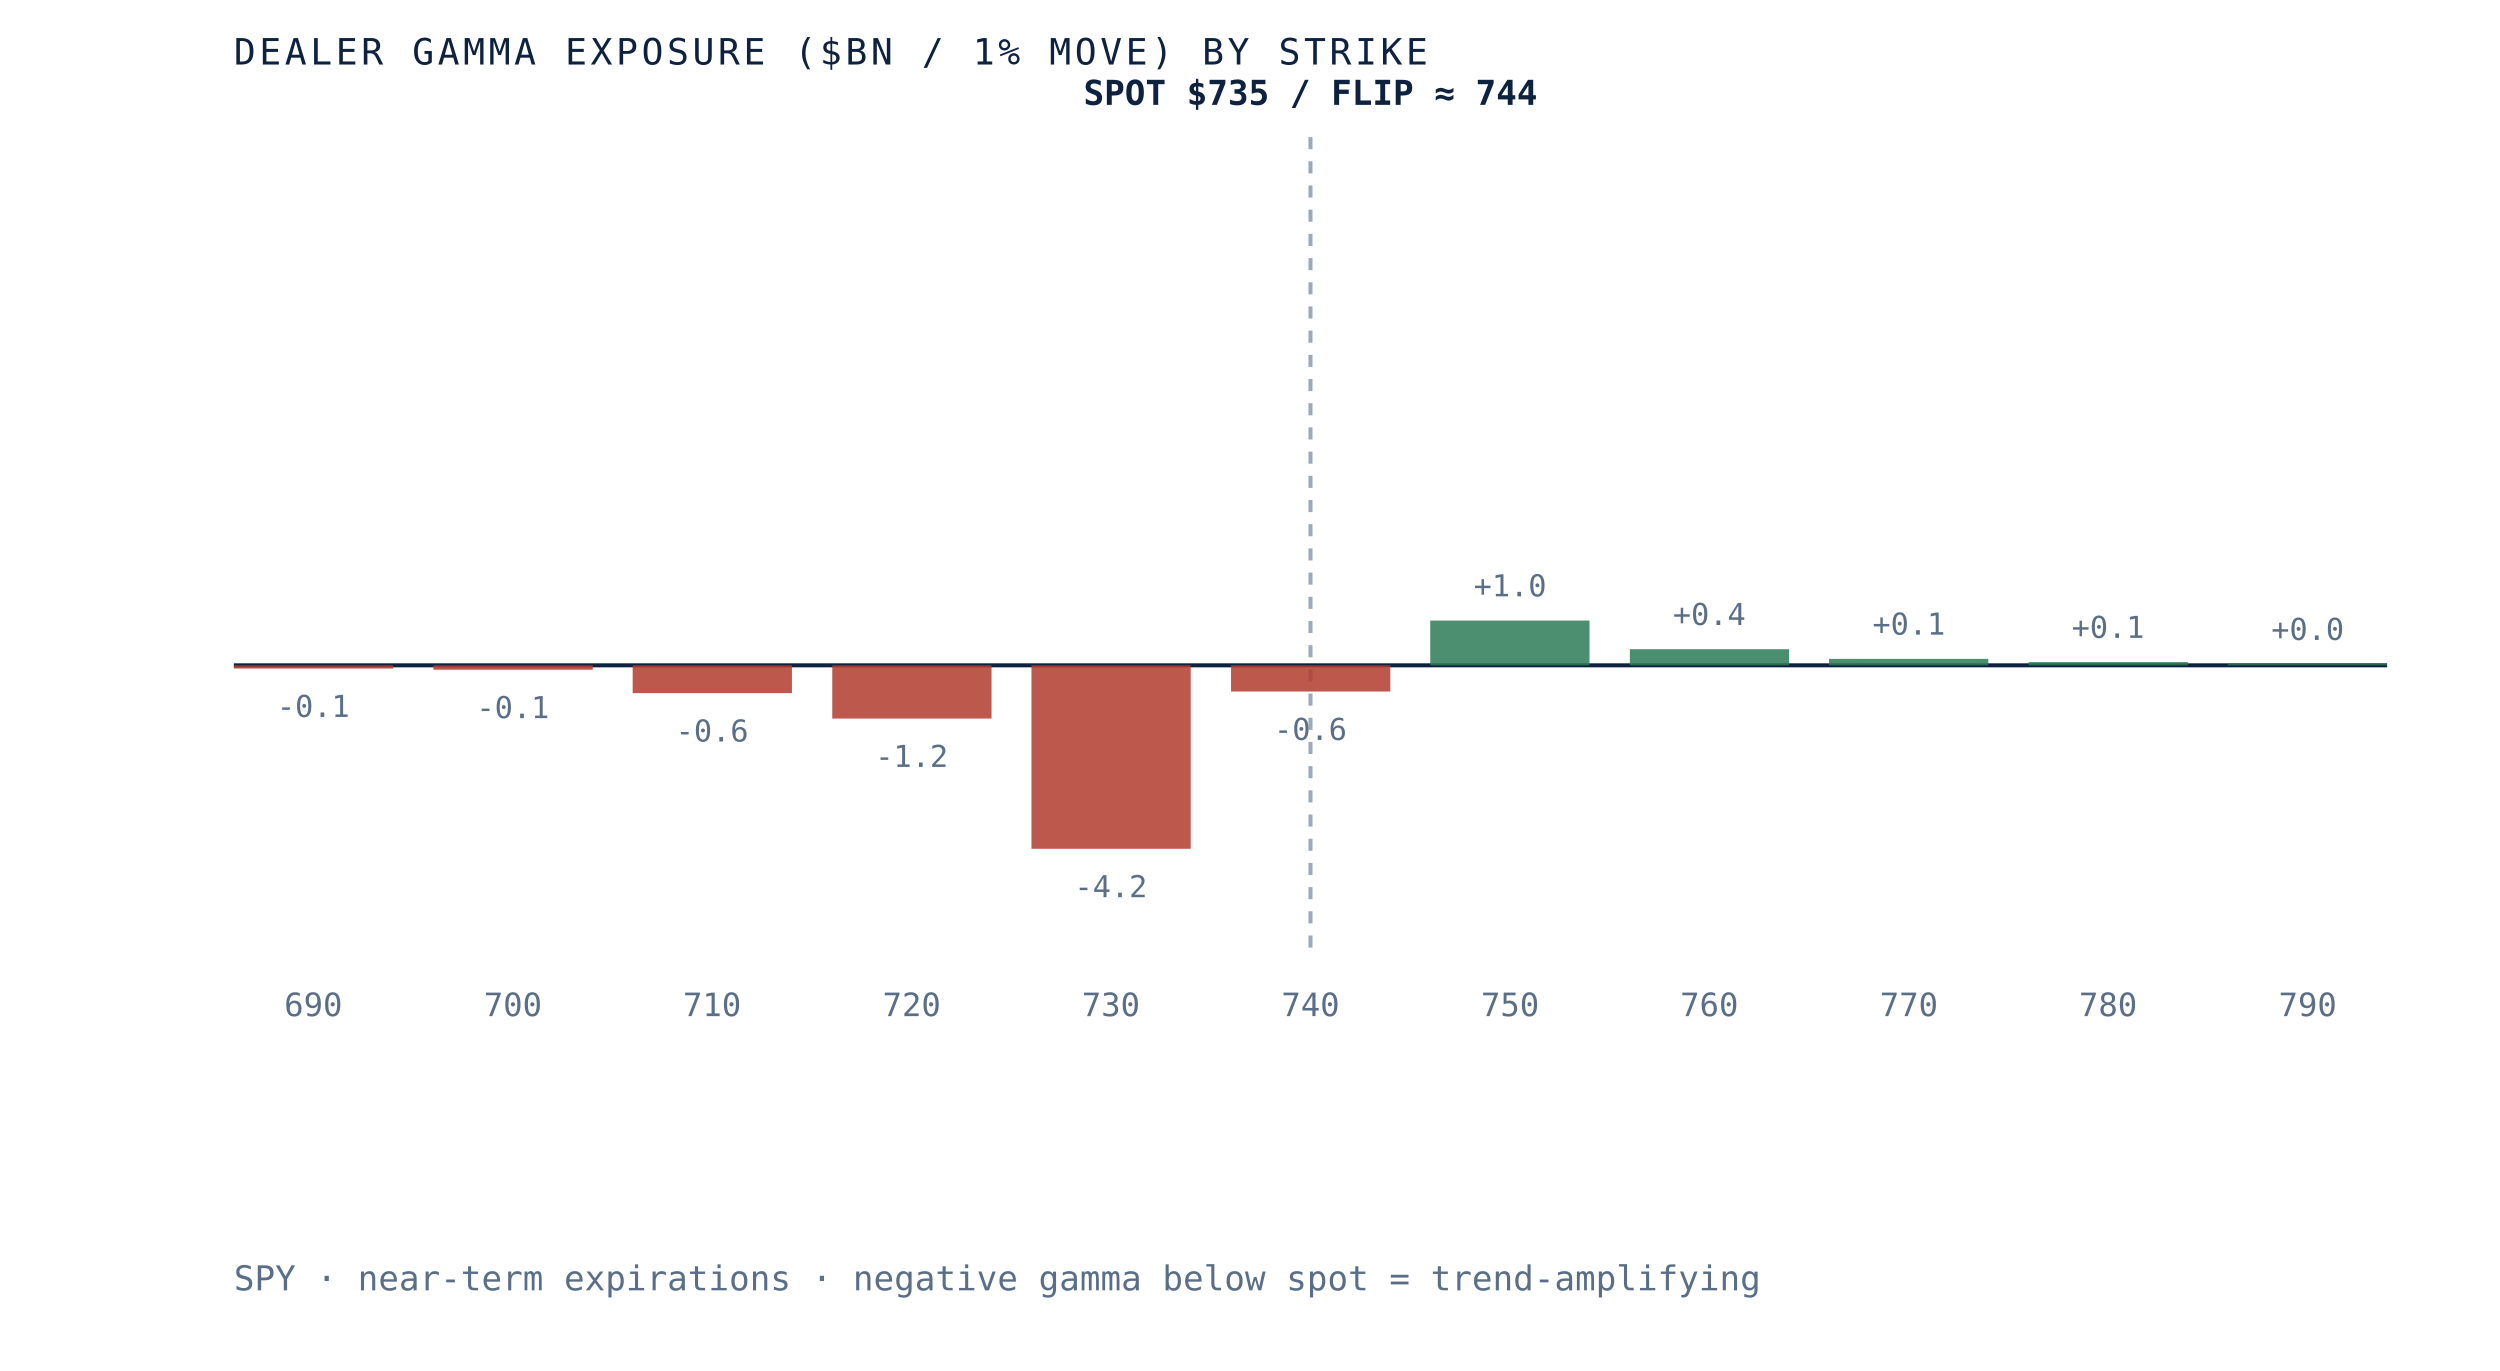
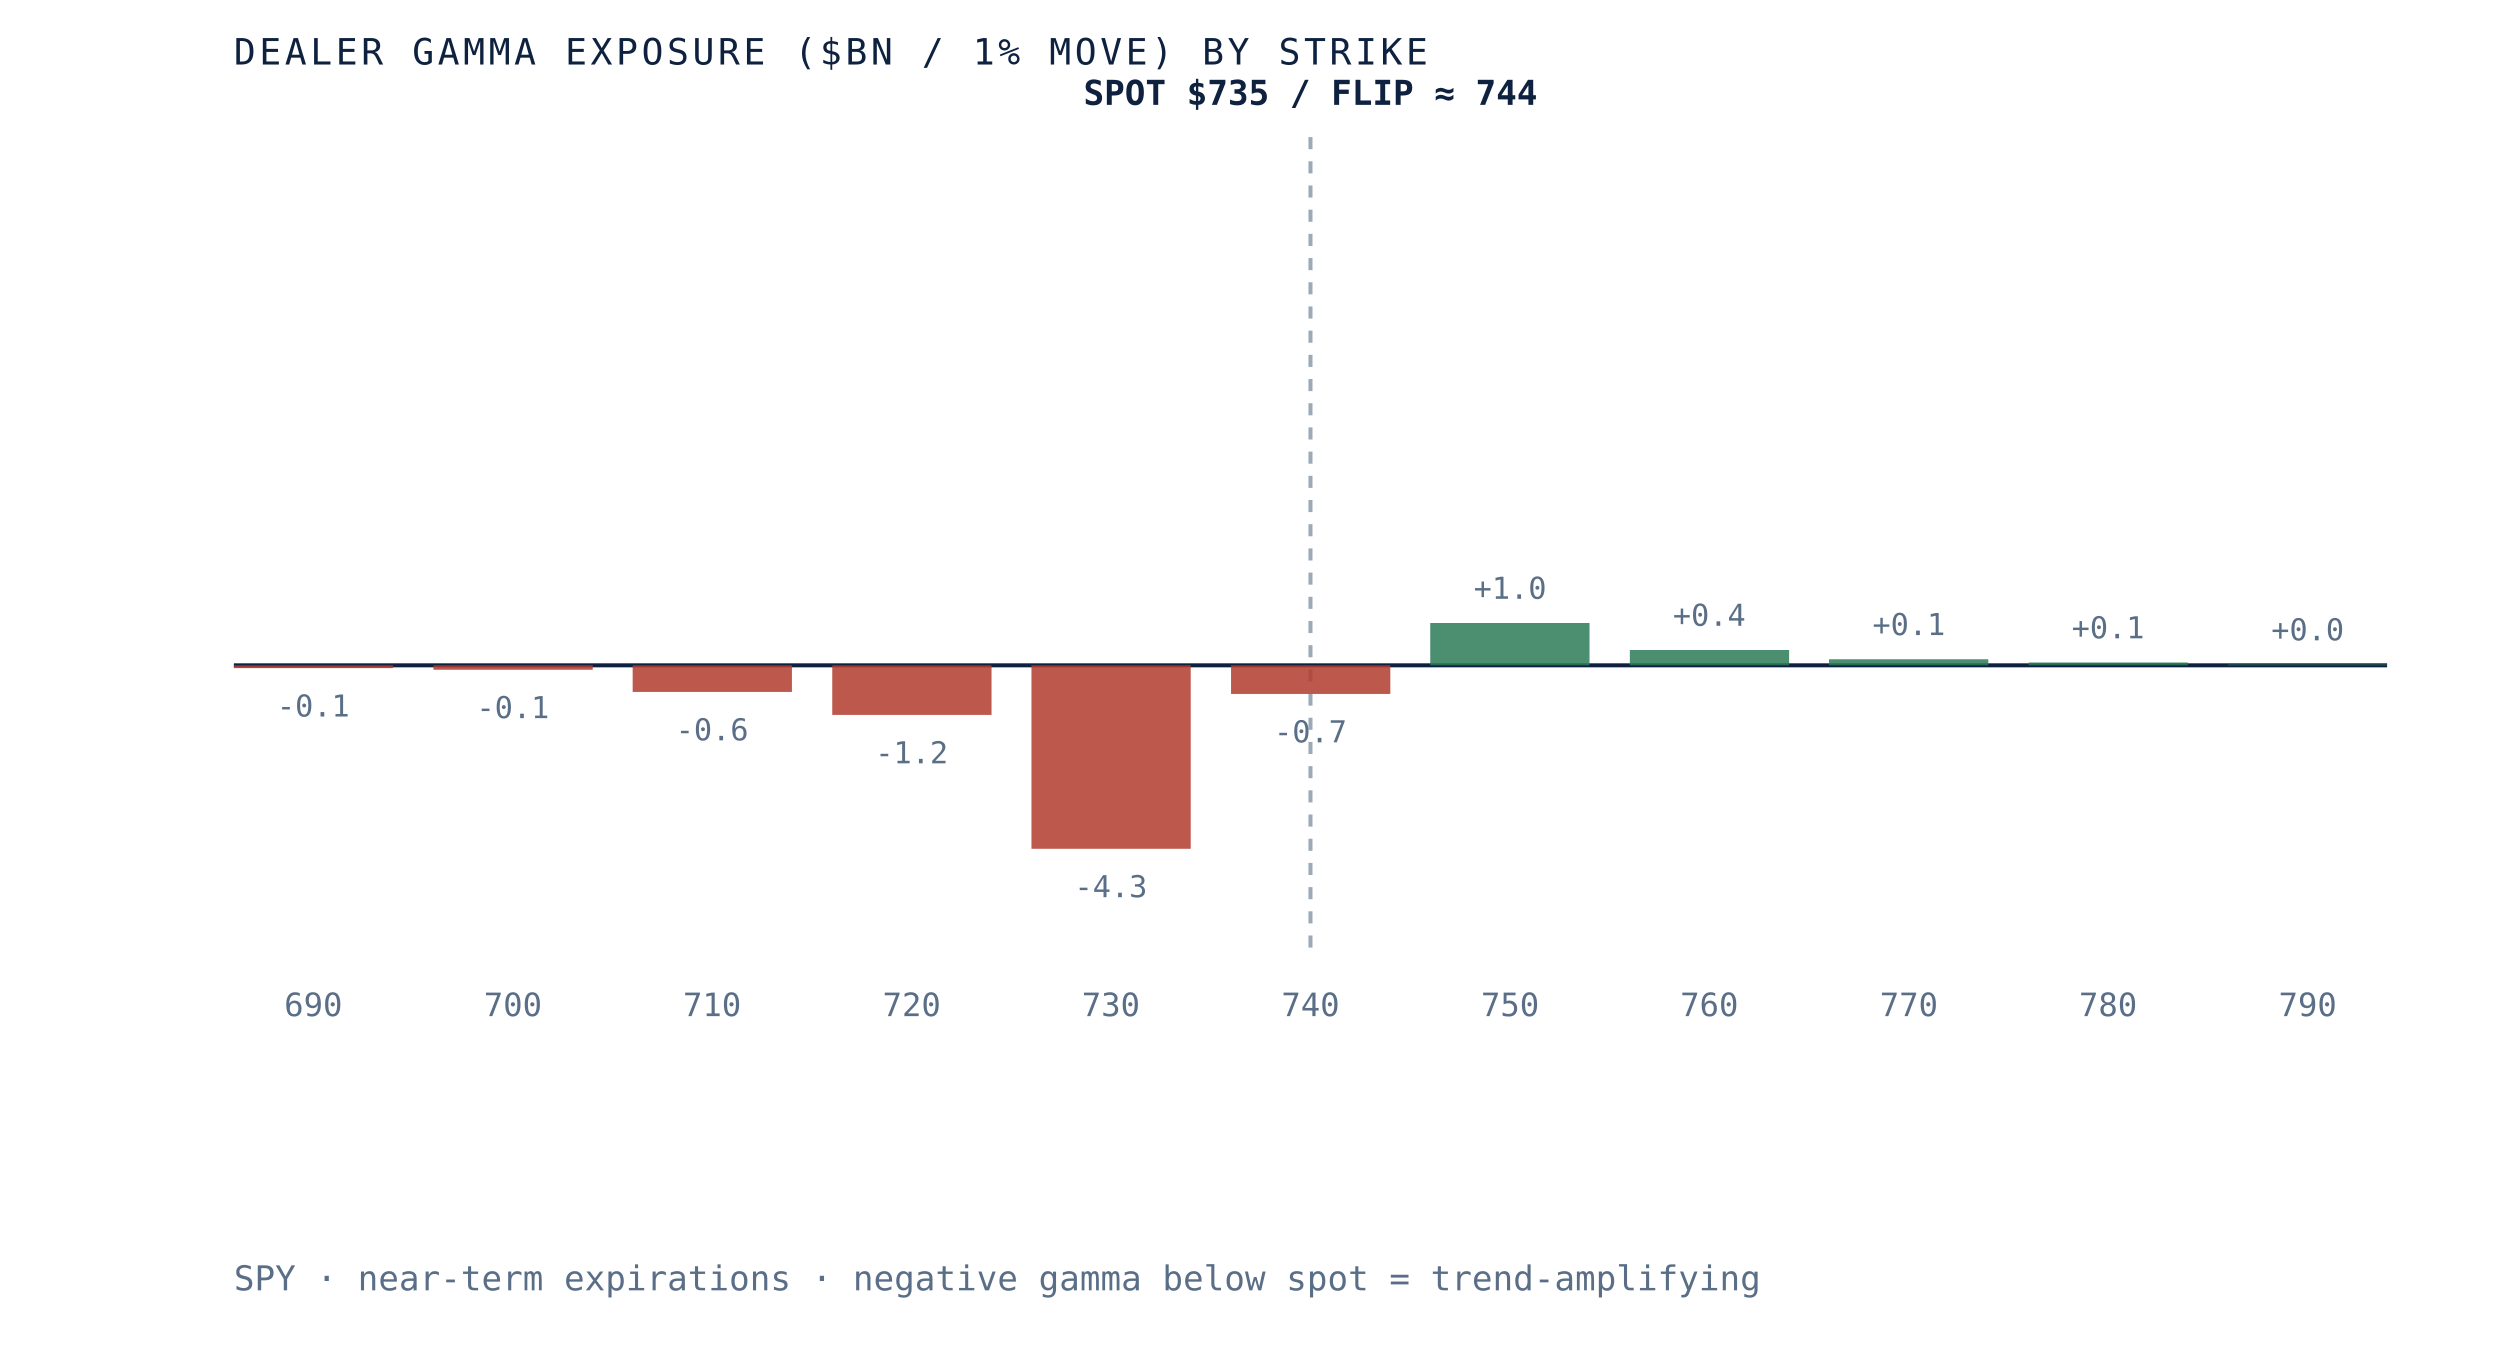
<svg xmlns="http://www.w3.org/2000/svg" viewBox="0 0 620 340" role="img" aria-label="Dealer gamma exposure by strike for SPY, negative below spot and positive above, gamma flip near 744" preserveAspectRatio="xMidYMid meet" style="width:100%;height:auto;display:block">
  <rect x="0" y="0" width="620" height="340" fill="white" />
  <line x1="58" y1="165" x2="592" y2="165" stroke="#0e2240" stroke-width="1" />
  <line x1="325.0" y1="34" x2="325.0" y2="235" stroke="#5a6f87" stroke-width="1" stroke-dasharray="3 3" opacity="0.6" />
-   <rect x="58.0" y="165.0" width="39.5" height="0.8" fill="#b23b2e" opacity="0.85" />
-   <text x="77.7" y="177.8" text-anchor="middle" font-family="'JetBrains Mono', monospace" font-size="7.5" fill="#5a6f87">-0.1</text>
+   <rect x="58.0" y="165.0" width="39.5" height="0.7" fill="#b23b2e" opacity="0.85" />
+   <text x="77.7" y="177.7" text-anchor="middle" font-family="'JetBrains Mono', monospace" font-size="7.5" fill="#5a6f87">-0.1</text>
  <text x="77.7" y="252" text-anchor="middle" font-family="'JetBrains Mono', monospace" font-size="8" fill="#5a6f87">690</text>
  <rect x="107.5" y="165.0" width="39.5" height="1.1" fill="#b23b2e" opacity="0.85" />
  <text x="127.2" y="178.1" text-anchor="middle" font-family="'JetBrains Mono', monospace" font-size="7.5" fill="#5a6f87">-0.1</text>
  <text x="127.2" y="252" text-anchor="middle" font-family="'JetBrains Mono', monospace" font-size="8" fill="#5a6f87">700</text>
-   <rect x="156.9" y="165.0" width="39.5" height="6.9" fill="#b23b2e" opacity="0.85" />
-   <text x="176.6" y="183.9" text-anchor="middle" font-family="'JetBrains Mono', monospace" font-size="7.5" fill="#5a6f87">-0.6</text>
+   <rect x="156.9" y="165.0" width="39.5" height="6.6" fill="#b23b2e" opacity="0.85" />
+   <text x="176.6" y="183.6" text-anchor="middle" font-family="'JetBrains Mono', monospace" font-size="7.5" fill="#5a6f87">-0.6</text>
  <text x="176.6" y="252" text-anchor="middle" font-family="'JetBrains Mono', monospace" font-size="8" fill="#5a6f87">710</text>
-   <rect x="206.4" y="165.0" width="39.5" height="13.2" fill="#b23b2e" opacity="0.85" />
-   <text x="226.1" y="190.2" text-anchor="middle" font-family="'JetBrains Mono', monospace" font-size="7.5" fill="#5a6f87">-1.2</text>
+   <rect x="206.4" y="165.0" width="39.5" height="12.3" fill="#b23b2e" opacity="0.85" />
+   <text x="226.1" y="189.3" text-anchor="middle" font-family="'JetBrains Mono', monospace" font-size="7.5" fill="#5a6f87">-1.2</text>
  <text x="226.1" y="252" text-anchor="middle" font-family="'JetBrains Mono', monospace" font-size="8" fill="#5a6f87">720</text>
  <rect x="255.8" y="165.0" width="39.5" height="45.5" fill="#b23b2e" opacity="0.85" />
-   <text x="275.5" y="222.5" text-anchor="middle" font-family="'JetBrains Mono', monospace" font-size="7.5" fill="#5a6f87">-4.2</text>
+   <text x="275.5" y="222.5" text-anchor="middle" font-family="'JetBrains Mono', monospace" font-size="7.5" fill="#5a6f87">-4.3</text>
  <text x="275.5" y="252" text-anchor="middle" font-family="'JetBrains Mono', monospace" font-size="8" fill="#5a6f87">730</text>
-   <rect x="305.3" y="165.0" width="39.5" height="6.5" fill="#b23b2e" opacity="0.85" />
-   <text x="325.0" y="183.5" text-anchor="middle" font-family="'JetBrains Mono', monospace" font-size="7.5" fill="#5a6f87">-0.6</text>
+   <rect x="305.3" y="165.0" width="39.5" height="7.1" fill="#b23b2e" opacity="0.85" />
+   <text x="325.0" y="184.1" text-anchor="middle" font-family="'JetBrains Mono', monospace" font-size="7.5" fill="#5a6f87">-0.7</text>
  <text x="325.0" y="252" text-anchor="middle" font-family="'JetBrains Mono', monospace" font-size="8" fill="#5a6f87">740</text>
-   <rect x="354.7" y="153.9" width="39.5" height="11.1" fill="#2c7a57" opacity="0.85" />
-   <text x="374.5" y="147.9" text-anchor="middle" font-family="'JetBrains Mono', monospace" font-size="7.5" fill="#5a6f87">+1.0</text>
+   <rect x="354.7" y="154.5" width="39.5" height="10.5" fill="#2c7a57" opacity="0.85" />
+   <text x="374.5" y="148.5" text-anchor="middle" font-family="'JetBrains Mono', monospace" font-size="7.5" fill="#5a6f87">+1.0</text>
  <text x="374.5" y="252" text-anchor="middle" font-family="'JetBrains Mono', monospace" font-size="8" fill="#5a6f87">750</text>
-   <rect x="404.2" y="161.0" width="39.5" height="4.0" fill="#2c7a57" opacity="0.85" />
-   <text x="423.9" y="155.0" text-anchor="middle" font-family="'JetBrains Mono', monospace" font-size="7.5" fill="#5a6f87">+0.4</text>
+   <rect x="404.2" y="161.2" width="39.5" height="3.8" fill="#2c7a57" opacity="0.85" />
+   <text x="423.9" y="155.2" text-anchor="middle" font-family="'JetBrains Mono', monospace" font-size="7.5" fill="#5a6f87">+0.4</text>
  <text x="423.9" y="252" text-anchor="middle" font-family="'JetBrains Mono', monospace" font-size="8" fill="#5a6f87">760</text>
-   <rect x="453.6" y="163.4" width="39.5" height="1.6" fill="#2c7a57" opacity="0.85" />
-   <text x="473.4" y="157.4" text-anchor="middle" font-family="'JetBrains Mono', monospace" font-size="7.5" fill="#5a6f87">+0.1</text>
+   <rect x="453.6" y="163.5" width="39.5" height="1.5" fill="#2c7a57" opacity="0.85" />
+   <text x="473.4" y="157.5" text-anchor="middle" font-family="'JetBrains Mono', monospace" font-size="7.5" fill="#5a6f87">+0.1</text>
  <text x="473.4" y="252" text-anchor="middle" font-family="'JetBrains Mono', monospace" font-size="8" fill="#5a6f87">770</text>
-   <rect x="503.1" y="164.2" width="39.5" height="0.8" fill="#2c7a57" opacity="0.85" />
-   <text x="522.8" y="158.2" text-anchor="middle" font-family="'JetBrains Mono', monospace" font-size="7.5" fill="#5a6f87">+0.1</text>
+   <rect x="503.1" y="164.3" width="39.5" height="0.7" fill="#2c7a57" opacity="0.85" />
+   <text x="522.8" y="158.3" text-anchor="middle" font-family="'JetBrains Mono', monospace" font-size="7.5" fill="#5a6f87">+0.1</text>
  <text x="522.8" y="252" text-anchor="middle" font-family="'JetBrains Mono', monospace" font-size="8" fill="#5a6f87">780</text>
-   <rect x="552.5" y="164.7" width="39.5" height="0.3" fill="#2c7a57" opacity="0.85" />
-   <text x="572.3" y="158.7" text-anchor="middle" font-family="'JetBrains Mono', monospace" font-size="7.5" fill="#5a6f87">+0.0</text>
+   <rect x="552.5" y="164.8" width="39.5" height="0.2" fill="#2c7a57" opacity="0.85" />
+   <text x="572.3" y="158.8" text-anchor="middle" font-family="'JetBrains Mono', monospace" font-size="7.5" fill="#5a6f87">+0.0</text>
  <text x="572.3" y="252" text-anchor="middle" font-family="'JetBrains Mono', monospace" font-size="8" fill="#5a6f87">790</text>
  <text x="325.0" y="26" text-anchor="middle" font-family="'JetBrains Mono', monospace" font-size="8.5" font-weight="bold" fill="#0e2240">SPOT $735 / FLIP ≈ 744</text>
  <text x="58" y="16" font-family="'JetBrains Mono', monospace" font-size="9" letter-spacing="0.1em" fill="#0e2240">DEALER GAMMA EXPOSURE ($BN / 1% MOVE) BY STRIKE</text>
  <text x="58" y="320" font-family="'JetBrains Mono', monospace" font-size="8.5" fill="#5a6f87">SPY · near-term expirations · negative gamma below spot = trend-amplifying</text>
</svg>
